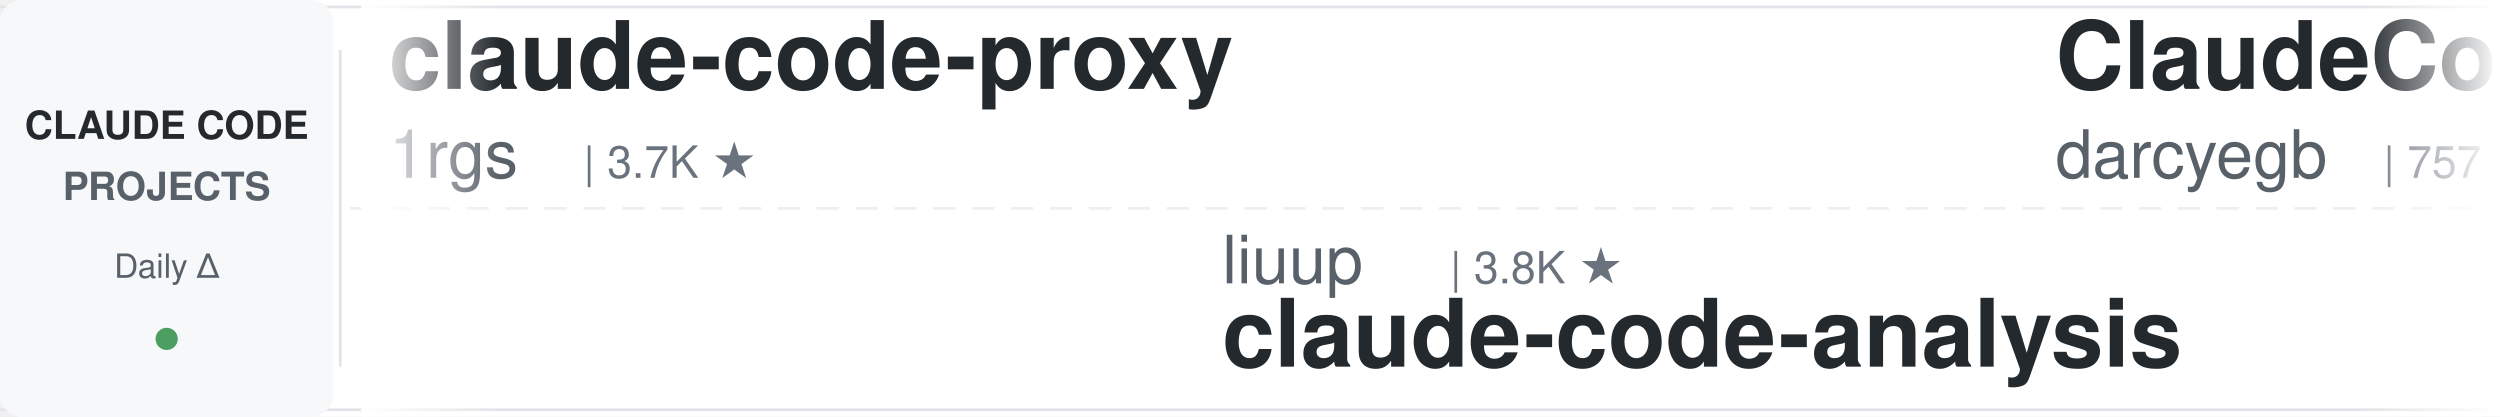
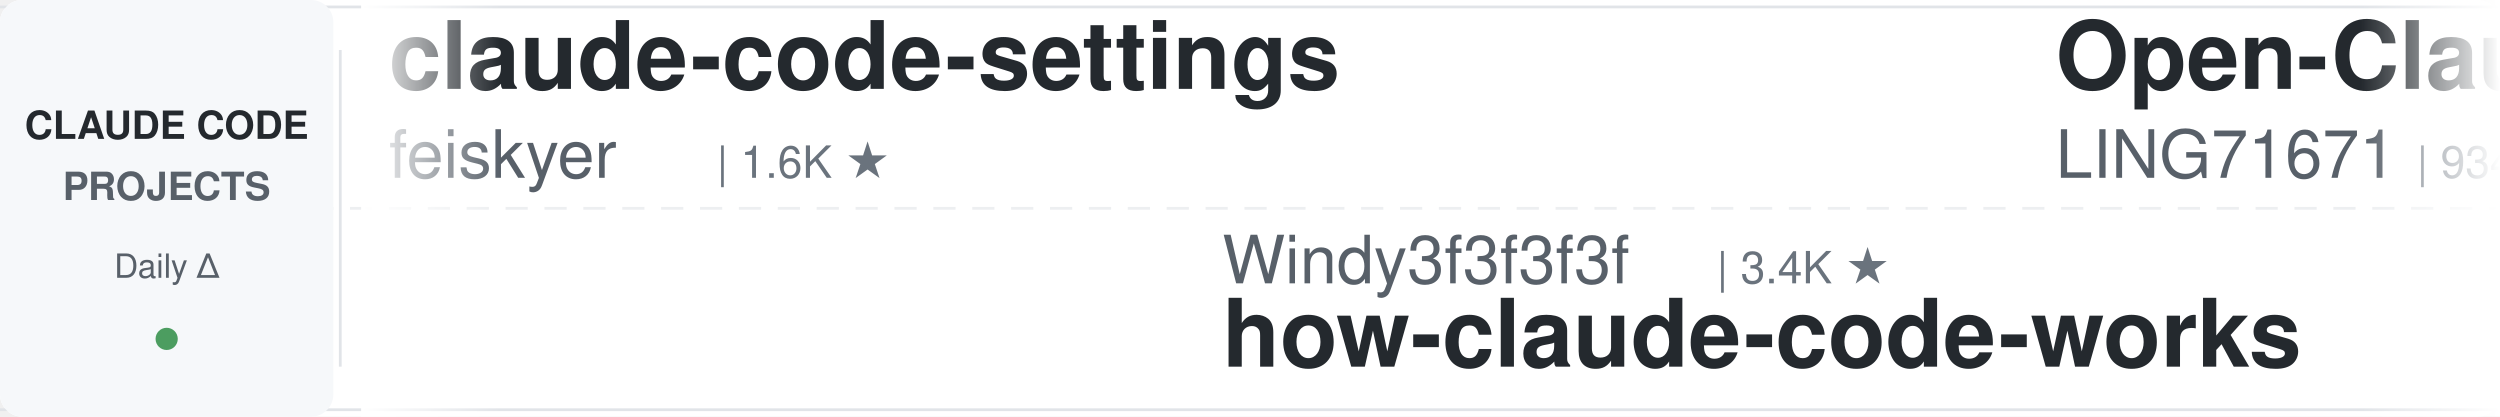
<svg xmlns="http://www.w3.org/2000/svg" width="900" height="150">
  <defs>
    <linearGradient id="leftFade" x1="0%" y1="0%" x2="100%" y2="0%">
      <stop offset="0%" style="stop-color:#ffffff;stop-opacity:1" />
      <stop offset="100%" style="stop-color:#ffffff;stop-opacity:0" />
    </linearGradient>
    <linearGradient id="rightFade" x1="0%" y1="0%" x2="100%" y2="0%">
      <stop offset="0%" style="stop-color:#ffffff;stop-opacity:0" />
      <stop offset="100%" style="stop-color:#ffffff;stop-opacity:1" />
    </linearGradient>
  </defs>
  <rect width="900" height="150" fill="#ffffff" rx="8" />
  <rect x="0" y="2" width="900" height="1" fill="#e1e4e8" />
  <rect x="0" y="147" width="900" height="1" fill="#e1e4e8" />
  <line x1="0" y1="75" x2="900" y2="75" stroke="#e1e4e8" stroke-width="1" stroke-dasharray="8 6" opacity="0.6" />
  <rect x="0" y="0" width="120" height="150" fill="#f6f8fa" rx="8" />
  <text x="60" y="50" font-family="-apple-system, BlinkMacSystemFont, 'Segoe UI', Helvetica, Arial, sans-serif" font-size="14" font-weight="600" fill="#24292e" text-anchor="middle">CLAUDE CODE</text>
  <text x="60" y="72" font-family="-apple-system, BlinkMacSystemFont, 'Segoe UI', Helvetica, Arial, sans-serif" font-size="14" font-weight="600" fill="#586069" text-anchor="middle">PROJECTS</text>
  <text x="60" y="100" font-family="-apple-system, BlinkMacSystemFont, 'Segoe UI', Helvetica, Arial, sans-serif" font-size="12" font-weight="500" fill="#586069" text-anchor="middle">Daily Δ</text>
  <circle cx="60" cy="122" r="4" fill="#22863a" opacity="0.8" />
  <rect x="122" y="18" width="1" height="114" fill="#e1e4e8" />
  <clipPath id="tickerClip">
    <rect x="130" y="0" width="770" height="150" />
  </clipPath>
  <g clip-path="url(#tickerClip)">
    <g id="tickerItems">
      <animateTransform attributeName="transform" attributeType="XML" type="translate" from="0 0" to="-3000 0" dur="54s" repeatCount="indefinite" />
      <g transform="translate(0, 0)">
-         <text x="140" y="32" font-family="-apple-system, BlinkMacSystemFont, 'Segoe UI', Helvetica, Arial, sans-serif" font-size="34" font-weight="600" fill="#24292e">claude-code-proxy</text>
-         <text x="140" y="64" font-family="-apple-system, BlinkMacSystemFont, 'Segoe UI', Helvetica, Arial, sans-serif" font-size="24" font-weight="400" fill="#586069">1rgs</text>
-         <text x="210" y="64" font-family="-apple-system, BlinkMacSystemFont, 'Segoe UI', Helvetica, Arial, sans-serif" font-size="16" font-weight="500" fill="#6a737d">| 3.7K ★</text>
+         <text x="140" y="32" font-family="-apple-system, BlinkMacSystemFont, 'Segoe UI', Helvetica, Arial, sans-serif" font-size="34" font-weight="600" fill="#24292e">claude-code-settings</text>
+         <text x="140" y="64" font-family="-apple-system, BlinkMacSystemFont, 'Segoe UI', Helvetica, Arial, sans-serif" font-size="24" font-weight="400" fill="#586069">feiskyer</text>
+         <text x="258" y="64" font-family="-apple-system, BlinkMacSystemFont, 'Segoe UI', Helvetica, Arial, sans-serif" font-size="16" font-weight="500" fill="#6a737d">| 1.6K ★</text>
      </g>
      <g transform="translate(300, 0)">
-         <text x="140" y="102" font-family="-apple-system, BlinkMacSystemFont, 'Segoe UI', Helvetica, Arial, sans-serif" font-size="24" font-weight="400" fill="#586069">liuup</text>
-         <text x="222" y="102" font-family="-apple-system, BlinkMacSystemFont, 'Segoe UI', Helvetica, Arial, sans-serif" font-size="16" font-weight="500" fill="#6a737d">| 3.8K ★</text>
-         <text x="140" y="132" font-family="-apple-system, BlinkMacSystemFont, 'Segoe UI', Helvetica, Arial, sans-serif" font-size="34" font-weight="600" fill="#24292e">claude-code-analysis</text>
+         <text x="140" y="102" font-family="-apple-system, BlinkMacSystemFont, 'Segoe UI', Helvetica, Arial, sans-serif" font-size="24" font-weight="400" fill="#586069">Windy3f3f3f3f</text>
+         <text x="318" y="102" font-family="-apple-system, BlinkMacSystemFont, 'Segoe UI', Helvetica, Arial, sans-serif" font-size="16" font-weight="500" fill="#6a737d">| 3.4K ★</text>
+         <text x="140" y="132" font-family="-apple-system, BlinkMacSystemFont, 'Segoe UI', Helvetica, Arial, sans-serif" font-size="34" font-weight="600" fill="#24292e">how-claude-code-works</text>
      </g>
      <g transform="translate(600, 0)">
-         <text x="140" y="32" font-family="-apple-system, BlinkMacSystemFont, 'Segoe UI', Helvetica, Arial, sans-serif" font-size="34" font-weight="600" fill="#24292e">ClaudeCodeAgents</text>
-         <text x="140" y="64" font-family="-apple-system, BlinkMacSystemFont, 'Segoe UI', Helvetica, Arial, sans-serif" font-size="24" font-weight="400" fill="#586069">darcyegb</text>
-         <text x="258" y="64" font-family="-apple-system, BlinkMacSystemFont, 'Segoe UI', Helvetica, Arial, sans-serif" font-size="16" font-weight="500" fill="#6a737d">| 757 ★</text>
+         <text x="140" y="32" font-family="-apple-system, BlinkMacSystemFont, 'Segoe UI', Helvetica, Arial, sans-serif" font-size="34" font-weight="600" fill="#24292e">Open-ClaudeCode</text>
+         <text x="140" y="64" font-family="-apple-system, BlinkMacSystemFont, 'Segoe UI', Helvetica, Arial, sans-serif" font-size="24" font-weight="400" fill="#586069">LING71671</text>
+         <text x="270" y="64" font-family="-apple-system, BlinkMacSystemFont, 'Segoe UI', Helvetica, Arial, sans-serif" font-size="16" font-weight="500" fill="#6a737d">| 934 ★</text>
      </g>
      <g transform="translate(900, 0)">
-         <text x="140" y="102" font-family="-apple-system, BlinkMacSystemFont, 'Segoe UI', Helvetica, Arial, sans-serif" font-size="24" font-weight="400" fill="#586069">lorryjovens-hub</text>
-         <text x="342" y="102" font-family="-apple-system, BlinkMacSystemFont, 'Segoe UI', Helvetica, Arial, sans-serif" font-size="16" font-weight="500" fill="#6a737d">| 1.7K ★</text>
-         <text x="140" y="132" font-family="-apple-system, BlinkMacSystemFont, 'Segoe UI', Helvetica, Arial, sans-serif" font-size="34" font-weight="600" fill="#24292e">claude-code-rust</text>
+         <text x="140" y="102" font-family="-apple-system, BlinkMacSystemFont, 'Segoe UI', Helvetica, Arial, sans-serif" font-size="24" font-weight="400" fill="#586069">kodu-ai</text>
+         <text x="246" y="102" font-family="-apple-system, BlinkMacSystemFont, 'Segoe UI', Helvetica, Arial, sans-serif" font-size="16" font-weight="500" fill="#6a737d">| 5.2K ★</text>
+         <text x="140" y="132" font-family="-apple-system, BlinkMacSystemFont, 'Segoe UI', Helvetica, Arial, sans-serif" font-size="34" font-weight="600" fill="#24292e">claude-coder</text>
      </g>
      <g transform="translate(1200, 0)">
-         <text x="140" y="32" font-family="-apple-system, BlinkMacSystemFont, 'Segoe UI', Helvetica, Arial, sans-serif" font-size="34" font-weight="600" fill="#24292e">ralph-claude-code</text>
-         <text x="140" y="64" font-family="-apple-system, BlinkMacSystemFont, 'Segoe UI', Helvetica, Arial, sans-serif" font-size="24" font-weight="400" fill="#586069">frankbria</text>
-         <text x="270" y="64" font-family="-apple-system, BlinkMacSystemFont, 'Segoe UI', Helvetica, Arial, sans-serif" font-size="16" font-weight="500" fill="#6a737d">| 9.6K ★</text>
+         <text x="140" y="32" font-family="-apple-system, BlinkMacSystemFont, 'Segoe UI', Helvetica, Arial, sans-serif" font-size="34" font-weight="600" fill="#24292e">claude-howto</text>
+         <text x="140" y="64" font-family="-apple-system, BlinkMacSystemFont, 'Segoe UI', Helvetica, Arial, sans-serif" font-size="24" font-weight="400" fill="#586069">luongnv89</text>
+         <text x="270" y="64" font-family="-apple-system, BlinkMacSystemFont, 'Segoe UI', Helvetica, Arial, sans-serif" font-size="16" font-weight="500" fill="#6a737d">| 41.0K ★</text>
      </g>
      <g transform="translate(1500, 0)">
        <text x="140" y="102" font-family="-apple-system, BlinkMacSystemFont, 'Segoe UI', Helvetica, Arial, sans-serif" font-size="24" font-weight="400" fill="#586069">musistudio</text>
        <text x="282" y="102" font-family="-apple-system, BlinkMacSystemFont, 'Segoe UI', Helvetica, Arial, sans-serif" font-size="16" font-weight="500" fill="#6a737d">| 36.5K ★</text>
        <text x="140" y="132" font-family="-apple-system, BlinkMacSystemFont, 'Segoe UI', Helvetica, Arial, sans-serif" font-size="34" font-weight="600" fill="#24292e">claude-code-router</text>
      </g>
      <g transform="translate(1800, 0)">
-         <text x="140" y="32" font-family="-apple-system, BlinkMacSystemFont, 'Segoe UI', Helvetica, Arial, sans-serif" font-size="34" font-weight="600" fill="#24292e">Claude-Code-Source-Study</text>
-         <text x="140" y="64" font-family="-apple-system, BlinkMacSystemFont, 'Segoe UI', Helvetica, Arial, sans-serif" font-size="24" font-weight="400" fill="#586069">luyao618</text>
-         <text x="258" y="64" font-family="-apple-system, BlinkMacSystemFont, 'Segoe UI', Helvetica, Arial, sans-serif" font-size="16" font-weight="500" fill="#6a737d">| 1.7K ★</text>
+         <text x="140" y="32" font-family="-apple-system, BlinkMacSystemFont, 'Segoe UI', Helvetica, Arial, sans-serif" font-size="34" font-weight="600" fill="#24292e">claude-code-from-source</text>
+         <text x="140" y="64" font-family="-apple-system, BlinkMacSystemFont, 'Segoe UI', Helvetica, Arial, sans-serif" font-size="24" font-weight="400" fill="#586069">alejandrobalderas</text>
+         <text x="366" y="64" font-family="-apple-system, BlinkMacSystemFont, 'Segoe UI', Helvetica, Arial, sans-serif" font-size="16" font-weight="500" fill="#6a737d">| 2.7K ★</text>
      </g>
      <g transform="translate(2100, 0)">
-         <text x="140" y="102" font-family="-apple-system, BlinkMacSystemFont, 'Segoe UI', Helvetica, Arial, sans-serif" font-size="24" font-weight="400" fill="#586069">pedrohcgs</text>
-         <text x="270" y="102" font-family="-apple-system, BlinkMacSystemFont, 'Segoe UI', Helvetica, Arial, sans-serif" font-size="16" font-weight="500" fill="#6a737d">| 1.5K ★</text>
-         <text x="140" y="132" font-family="-apple-system, BlinkMacSystemFont, 'Segoe UI', Helvetica, Arial, sans-serif" font-size="34" font-weight="600" fill="#24292e">claude-code-my-workflow</text>
+         <text x="140" y="102" font-family="-apple-system, BlinkMacSystemFont, 'Segoe UI', Helvetica, Arial, sans-serif" font-size="24" font-weight="400" fill="#586069">wanshuiyin</text>
+         <text x="282" y="102" font-family="-apple-system, BlinkMacSystemFont, 'Segoe UI', Helvetica, Arial, sans-serif" font-size="16" font-weight="500" fill="#6a737d">| 14.5K ★</text>
+         <text x="140" y="132" font-family="-apple-system, BlinkMacSystemFont, 'Segoe UI', Helvetica, Arial, sans-serif" font-size="34" font-weight="600" fill="#24292e">Auto-claude-code-researc...</text>
      </g>
      <g transform="translate(2400, 0)">
-         <text x="140" y="32" font-family="-apple-system, BlinkMacSystemFont, 'Segoe UI', Helvetica, Arial, sans-serif" font-size="34" font-weight="600" fill="#24292e">claude-code-plugins-plus...</text>
-         <text x="140" y="64" font-family="-apple-system, BlinkMacSystemFont, 'Segoe UI', Helvetica, Arial, sans-serif" font-size="24" font-weight="400" fill="#586069">jeremylongshore</text>
-         <text x="342" y="64" font-family="-apple-system, BlinkMacSystemFont, 'Segoe UI', Helvetica, Arial, sans-serif" font-size="16" font-weight="500" fill="#6a737d">| 2.6K ★</text>
+         <text x="140" y="32" font-family="-apple-system, BlinkMacSystemFont, 'Segoe UI', Helvetica, Arial, sans-serif" font-size="34" font-weight="600" fill="#24292e">claude-code-spec-workflo...</text>
+         <text x="140" y="64" font-family="-apple-system, BlinkMacSystemFont, 'Segoe UI', Helvetica, Arial, sans-serif" font-size="24" font-weight="400" fill="#586069">Pimzino</text>
+         <text x="246" y="64" font-family="-apple-system, BlinkMacSystemFont, 'Segoe UI', Helvetica, Arial, sans-serif" font-size="16" font-weight="500" fill="#6a737d">| 3.8K ★</text>
      </g>
      <g transform="translate(2700, 0)">
-         <text x="140" y="102" font-family="-apple-system, BlinkMacSystemFont, 'Segoe UI', Helvetica, Arial, sans-serif" font-size="24" font-weight="400" fill="#586069">Alishahryar1</text>
-         <text x="306" y="102" font-family="-apple-system, BlinkMacSystemFont, 'Segoe UI', Helvetica, Arial, sans-serif" font-size="16" font-weight="500" fill="#6a737d">| 45.1K ★</text>
-         <text x="140" y="132" font-family="-apple-system, BlinkMacSystemFont, 'Segoe UI', Helvetica, Arial, sans-serif" font-size="34" font-weight="600" fill="#24292e">free-claude-code</text>
+         <text x="140" y="102" font-family="-apple-system, BlinkMacSystemFont, 'Segoe UI', Helvetica, Arial, sans-serif" font-size="24" font-weight="400" fill="#586069">shanraisshan</text>
+         <text x="306" y="102" font-family="-apple-system, BlinkMacSystemFont, 'Segoe UI', Helvetica, Arial, sans-serif" font-size="16" font-weight="500" fill="#6a737d">| 64.2K ★</text>
+         <text x="140" y="132" font-family="-apple-system, BlinkMacSystemFont, 'Segoe UI', Helvetica, Arial, sans-serif" font-size="34" font-weight="600" fill="#24292e">claude-code-best-practic...</text>
      </g>
      <g transform="translate(3000, 0)">
-         <text x="140" y="32" font-family="-apple-system, BlinkMacSystemFont, 'Segoe UI', Helvetica, Arial, sans-serif" font-size="34" font-weight="600" fill="#24292e">claude-code-proxy</text>
-         <text x="140" y="64" font-family="-apple-system, BlinkMacSystemFont, 'Segoe UI', Helvetica, Arial, sans-serif" font-size="24" font-weight="400" fill="#586069">1rgs</text>
-         <text x="210" y="64" font-family="-apple-system, BlinkMacSystemFont, 'Segoe UI', Helvetica, Arial, sans-serif" font-size="16" font-weight="500" fill="#6a737d">| 3.7K ★</text>
+         <text x="140" y="32" font-family="-apple-system, BlinkMacSystemFont, 'Segoe UI', Helvetica, Arial, sans-serif" font-size="34" font-weight="600" fill="#24292e">claude-code-settings</text>
+         <text x="140" y="64" font-family="-apple-system, BlinkMacSystemFont, 'Segoe UI', Helvetica, Arial, sans-serif" font-size="24" font-weight="400" fill="#586069">feiskyer</text>
+         <text x="258" y="64" font-family="-apple-system, BlinkMacSystemFont, 'Segoe UI', Helvetica, Arial, sans-serif" font-size="16" font-weight="500" fill="#6a737d">| 1.6K ★</text>
      </g>
      <g transform="translate(3300, 0)">
-         <text x="140" y="102" font-family="-apple-system, BlinkMacSystemFont, 'Segoe UI', Helvetica, Arial, sans-serif" font-size="24" font-weight="400" fill="#586069">liuup</text>
-         <text x="222" y="102" font-family="-apple-system, BlinkMacSystemFont, 'Segoe UI', Helvetica, Arial, sans-serif" font-size="16" font-weight="500" fill="#6a737d">| 3.8K ★</text>
-         <text x="140" y="132" font-family="-apple-system, BlinkMacSystemFont, 'Segoe UI', Helvetica, Arial, sans-serif" font-size="34" font-weight="600" fill="#24292e">claude-code-analysis</text>
+         <text x="140" y="102" font-family="-apple-system, BlinkMacSystemFont, 'Segoe UI', Helvetica, Arial, sans-serif" font-size="24" font-weight="400" fill="#586069">Windy3f3f3f3f</text>
+         <text x="318" y="102" font-family="-apple-system, BlinkMacSystemFont, 'Segoe UI', Helvetica, Arial, sans-serif" font-size="16" font-weight="500" fill="#6a737d">| 3.4K ★</text>
+         <text x="140" y="132" font-family="-apple-system, BlinkMacSystemFont, 'Segoe UI', Helvetica, Arial, sans-serif" font-size="34" font-weight="600" fill="#24292e">how-claude-code-works</text>
      </g>
      <g transform="translate(3600, 0)">
-         <text x="140" y="32" font-family="-apple-system, BlinkMacSystemFont, 'Segoe UI', Helvetica, Arial, sans-serif" font-size="34" font-weight="600" fill="#24292e">ClaudeCodeAgents</text>
-         <text x="140" y="64" font-family="-apple-system, BlinkMacSystemFont, 'Segoe UI', Helvetica, Arial, sans-serif" font-size="24" font-weight="400" fill="#586069">darcyegb</text>
-         <text x="258" y="64" font-family="-apple-system, BlinkMacSystemFont, 'Segoe UI', Helvetica, Arial, sans-serif" font-size="16" font-weight="500" fill="#6a737d">| 757 ★</text>
+         <text x="140" y="32" font-family="-apple-system, BlinkMacSystemFont, 'Segoe UI', Helvetica, Arial, sans-serif" font-size="34" font-weight="600" fill="#24292e">Open-ClaudeCode</text>
+         <text x="140" y="64" font-family="-apple-system, BlinkMacSystemFont, 'Segoe UI', Helvetica, Arial, sans-serif" font-size="24" font-weight="400" fill="#586069">LING71671</text>
+         <text x="270" y="64" font-family="-apple-system, BlinkMacSystemFont, 'Segoe UI', Helvetica, Arial, sans-serif" font-size="16" font-weight="500" fill="#6a737d">| 934 ★</text>
      </g>
      <g transform="translate(3900, 0)">
-         <text x="140" y="102" font-family="-apple-system, BlinkMacSystemFont, 'Segoe UI', Helvetica, Arial, sans-serif" font-size="24" font-weight="400" fill="#586069">lorryjovens-hub</text>
-         <text x="342" y="102" font-family="-apple-system, BlinkMacSystemFont, 'Segoe UI', Helvetica, Arial, sans-serif" font-size="16" font-weight="500" fill="#6a737d">| 1.7K ★</text>
-         <text x="140" y="132" font-family="-apple-system, BlinkMacSystemFont, 'Segoe UI', Helvetica, Arial, sans-serif" font-size="34" font-weight="600" fill="#24292e">claude-code-rust</text>
+         <text x="140" y="102" font-family="-apple-system, BlinkMacSystemFont, 'Segoe UI', Helvetica, Arial, sans-serif" font-size="24" font-weight="400" fill="#586069">kodu-ai</text>
+         <text x="246" y="102" font-family="-apple-system, BlinkMacSystemFont, 'Segoe UI', Helvetica, Arial, sans-serif" font-size="16" font-weight="500" fill="#6a737d">| 5.2K ★</text>
+         <text x="140" y="132" font-family="-apple-system, BlinkMacSystemFont, 'Segoe UI', Helvetica, Arial, sans-serif" font-size="34" font-weight="600" fill="#24292e">claude-coder</text>
      </g>
    </g>
  </g>
  <rect x="130" y="0" width="50" height="150" fill="url(#leftFade)" />
  <rect x="850" y="0" width="50" height="150" fill="url(#rightFade)" />
</svg>
